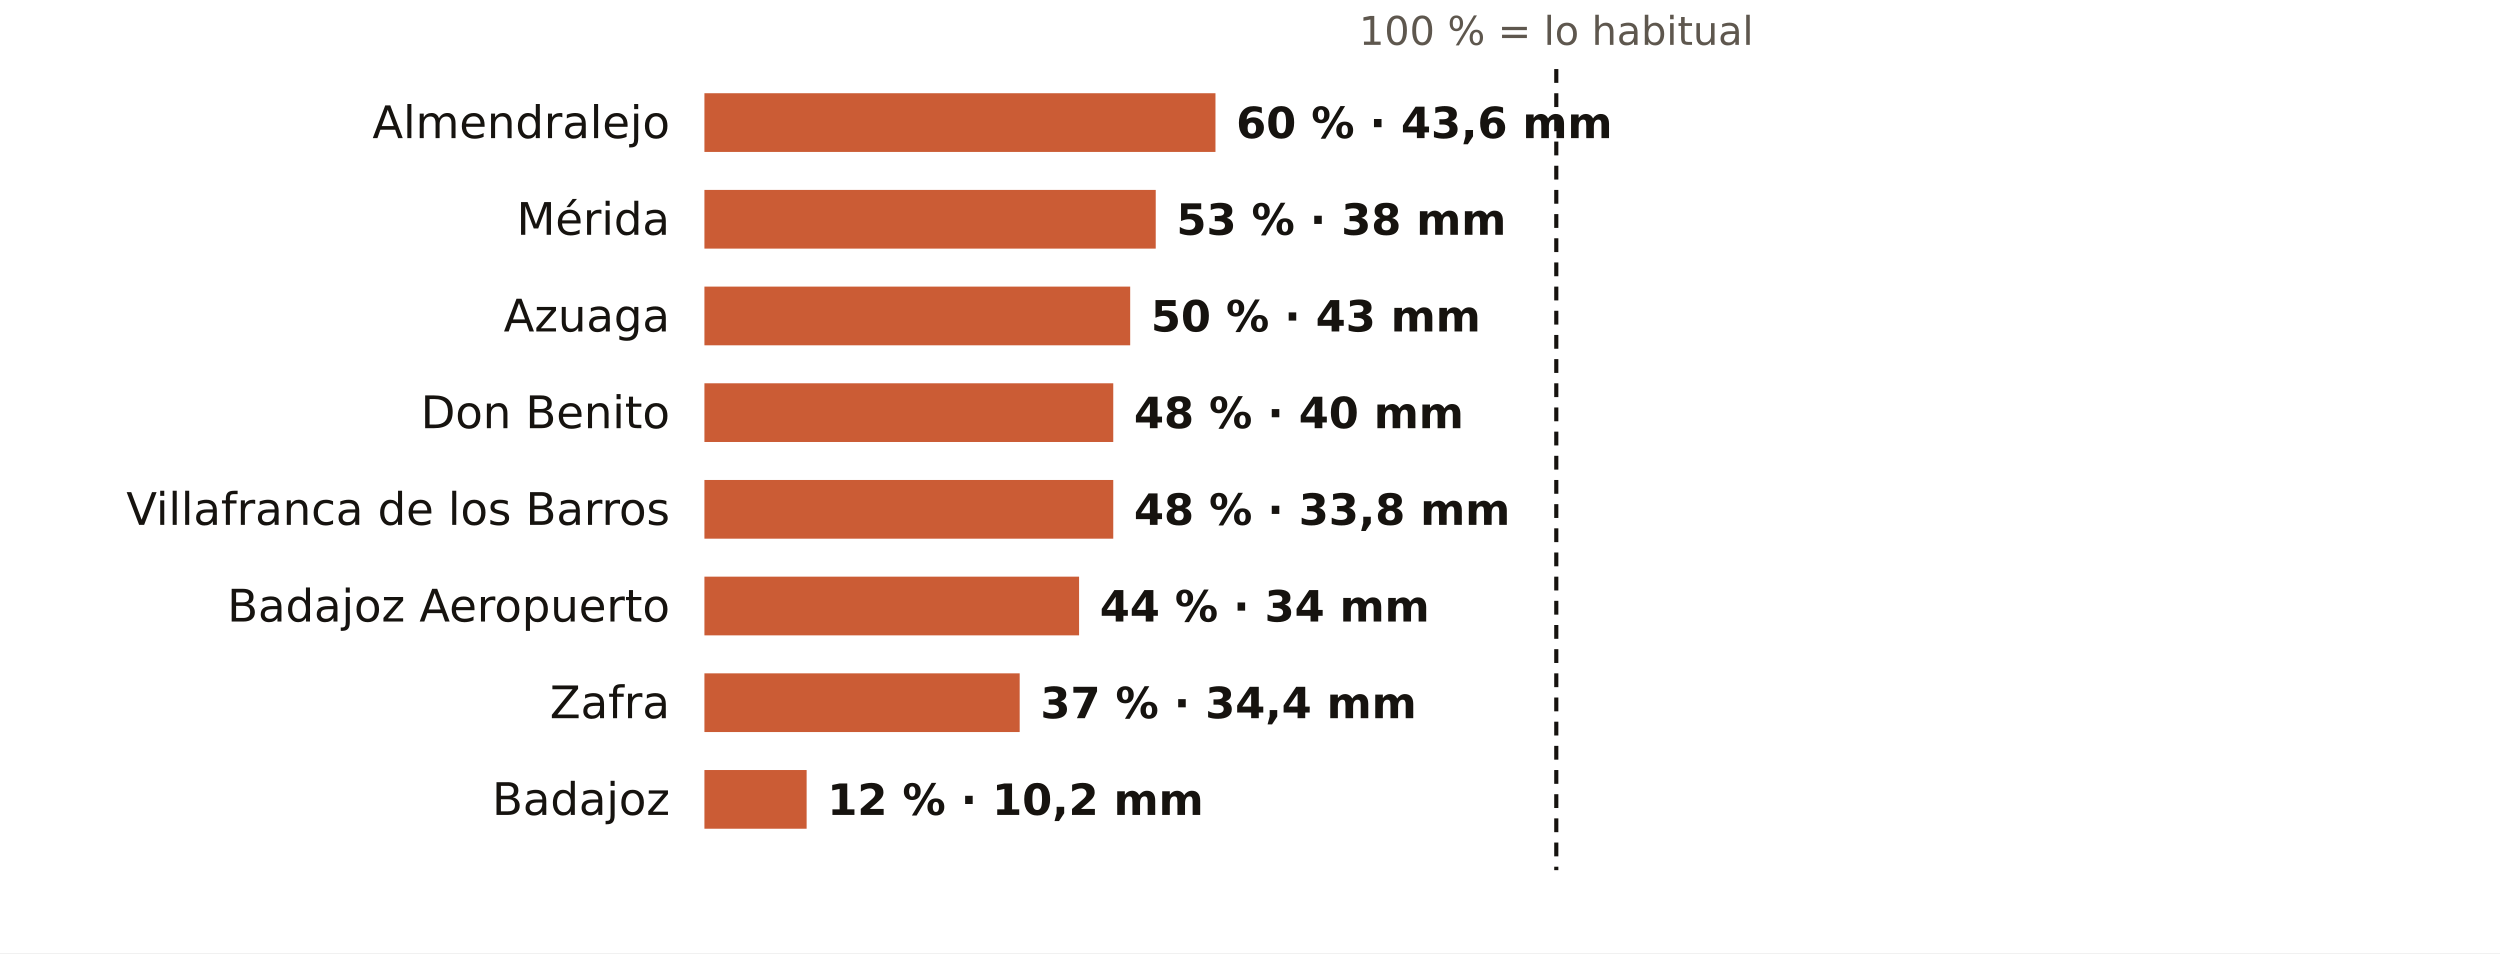
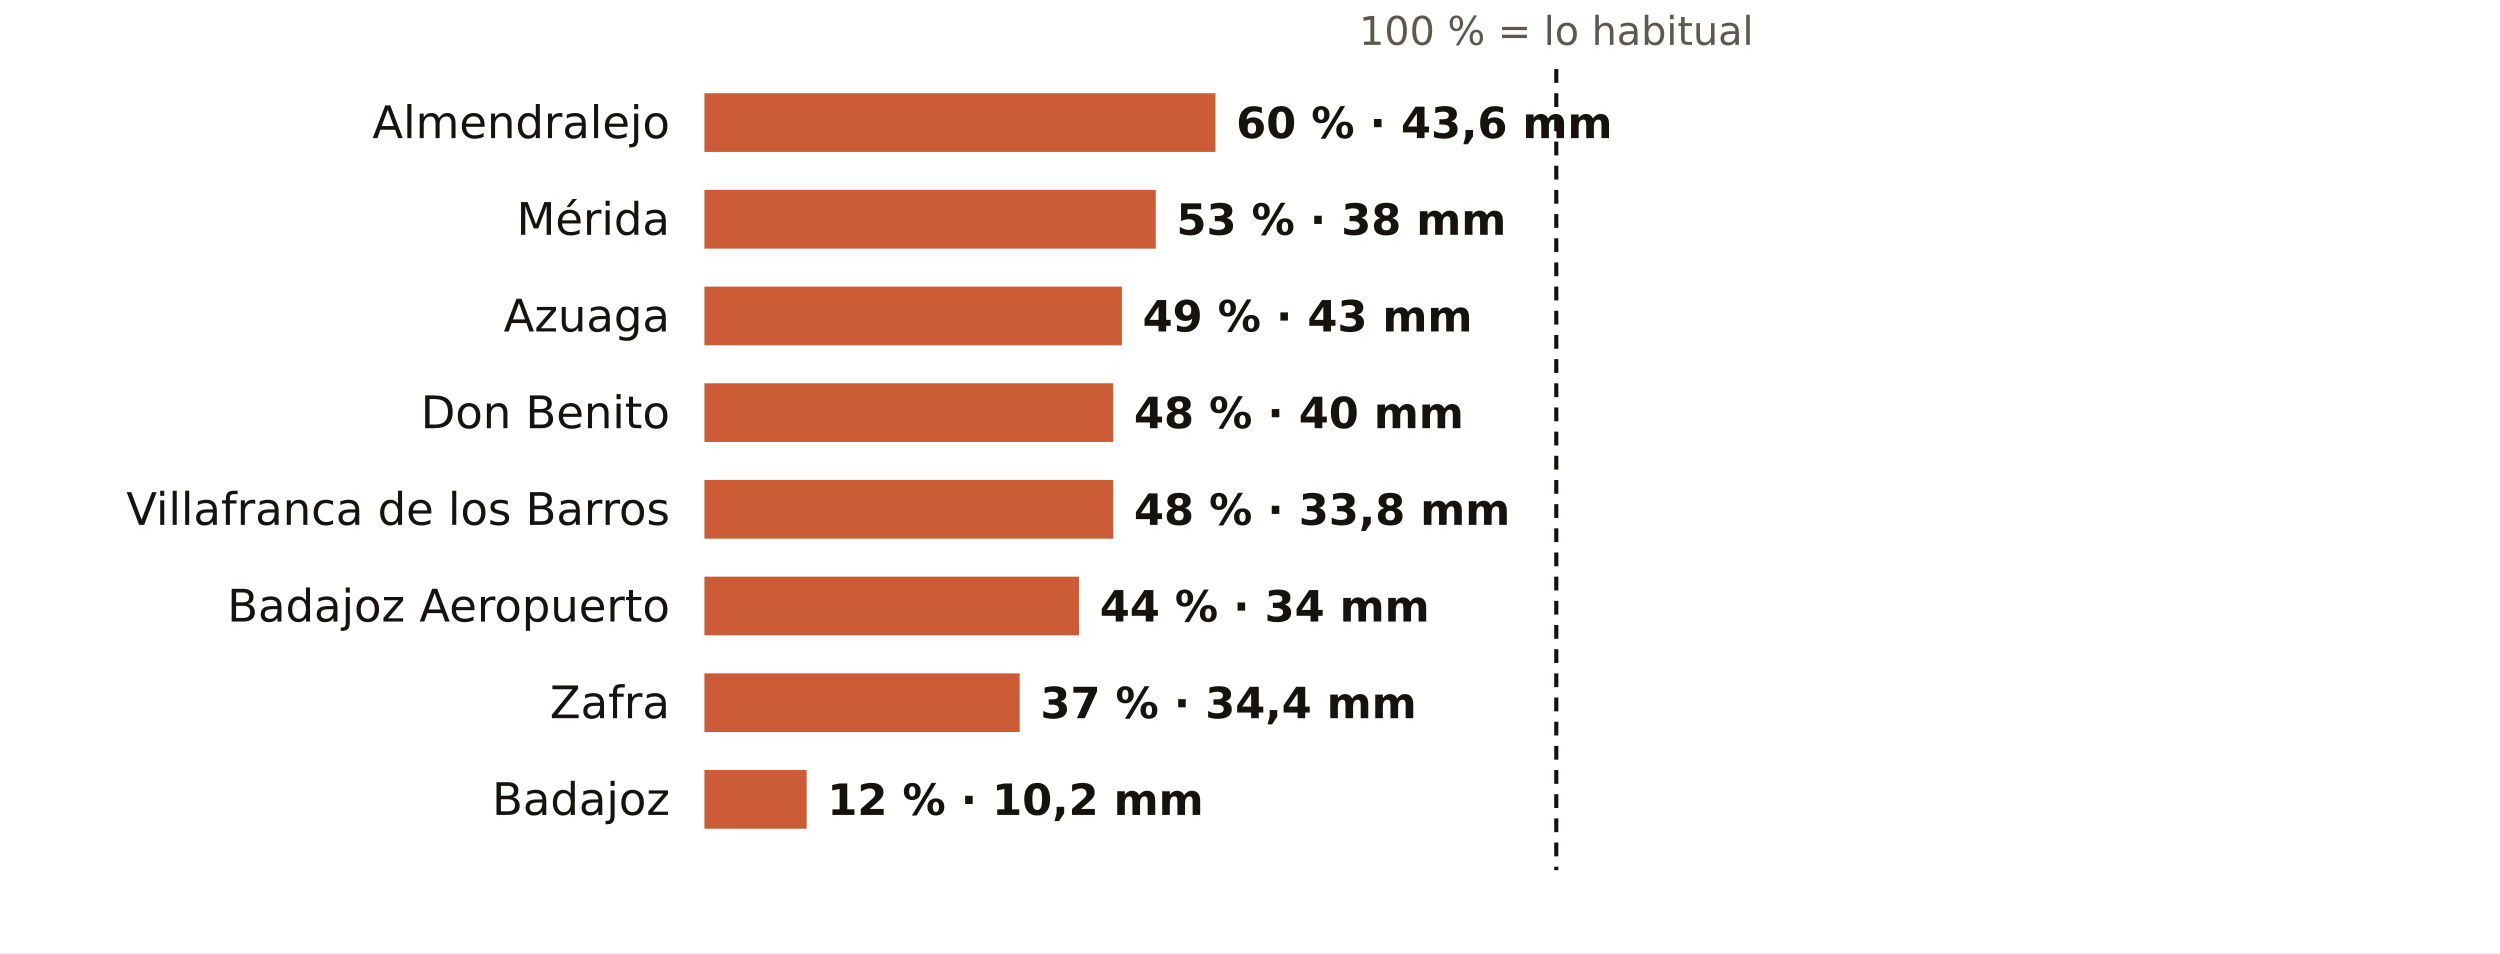
<svg xmlns="http://www.w3.org/2000/svg" viewBox="0 0 724 276" width="724" height="276" role="img" aria-label="El otoño en los pluviómetros de AEMET de Badajoz: % de lo habitual">
  <rect width="724" height="276" fill="#FFFFFF" />
  <text x="450.7" y="13.0" font-size="11.5" fill="#5E574E" text-anchor="middle" font-weight="400" font-family="Public Sans, DejaVu Sans, Arial, sans-serif">100 % = lo habitual</text>
  <text x="194.0" y="40.0" font-size="13" fill="#16130F" text-anchor="end" font-weight="500" font-family="Public Sans, DejaVu Sans, Arial, sans-serif">Almendralejo</text>
  <rect x="204" y="27" width="148.0" height="17" fill="#C4461A" opacity="0.88" />
  <text x="358.0" y="40.0" font-size="12.5" fill="#16130F" text-anchor="start" font-weight="600" font-family="Public Sans, DejaVu Sans, Arial, sans-serif">60 % · 43,6 mm</text>
  <text x="194.0" y="68.0" font-size="13" fill="#16130F" text-anchor="end" font-weight="500" font-family="Public Sans, DejaVu Sans, Arial, sans-serif">Mérida</text>
  <rect x="204" y="55" width="130.7" height="17" fill="#C4461A" opacity="0.88" />
  <text x="340.7" y="68.0" font-size="12.5" fill="#16130F" text-anchor="start" font-weight="600" font-family="Public Sans, DejaVu Sans, Arial, sans-serif">53 % · 38 mm</text>
  <text x="194.0" y="96.0" font-size="13" fill="#16130F" text-anchor="end" font-weight="500" font-family="Public Sans, DejaVu Sans, Arial, sans-serif">Azuaga</text>
-   <rect x="204" y="83" width="123.3" height="17" fill="#C4461A" opacity="0.88" />
-   <text x="333.3" y="96.0" font-size="12.5" fill="#16130F" text-anchor="start" font-weight="600" font-family="Public Sans, DejaVu Sans, Arial, sans-serif">50 % · 43 mm</text>
+   <rect x="204" y="83" width="120.9" height="17" fill="#C4461A" opacity="0.88" />
+   <text x="330.9" y="96.0" font-size="12.5" fill="#16130F" text-anchor="start" font-weight="600" font-family="Public Sans, DejaVu Sans, Arial, sans-serif">49 % · 43 mm</text>
  <text x="194.0" y="124.0" font-size="13" fill="#16130F" text-anchor="end" font-weight="500" font-family="Public Sans, DejaVu Sans, Arial, sans-serif">Don Benito</text>
  <rect x="204" y="111" width="118.4" height="17" fill="#C4461A" opacity="0.88" />
  <text x="328.4" y="124.0" font-size="12.5" fill="#16130F" text-anchor="start" font-weight="600" font-family="Public Sans, DejaVu Sans, Arial, sans-serif">48 % · 40 mm</text>
  <text x="194.0" y="152.0" font-size="13" fill="#16130F" text-anchor="end" font-weight="500" font-family="Public Sans, DejaVu Sans, Arial, sans-serif">Villafranca de los Barros</text>
  <rect x="204" y="139" width="118.4" height="17" fill="#C4461A" opacity="0.88" />
  <text x="328.4" y="152.0" font-size="12.5" fill="#16130F" text-anchor="start" font-weight="600" font-family="Public Sans, DejaVu Sans, Arial, sans-serif">48 % · 33,8 mm</text>
  <text x="194.0" y="180.0" font-size="13" fill="#16130F" text-anchor="end" font-weight="500" font-family="Public Sans, DejaVu Sans, Arial, sans-serif">Badajoz Aeropuerto</text>
  <rect x="204" y="167" width="108.5" height="17" fill="#C4461A" opacity="0.88" />
  <text x="318.5" y="180.0" font-size="12.5" fill="#16130F" text-anchor="start" font-weight="600" font-family="Public Sans, DejaVu Sans, Arial, sans-serif">44 % · 34 mm</text>
  <text x="194.0" y="208.0" font-size="13" fill="#16130F" text-anchor="end" font-weight="500" font-family="Public Sans, DejaVu Sans, Arial, sans-serif">Zafra</text>
  <rect x="204" y="195" width="91.3" height="17" fill="#C4461A" opacity="0.88" />
  <text x="301.3" y="208.0" font-size="12.5" fill="#16130F" text-anchor="start" font-weight="600" font-family="Public Sans, DejaVu Sans, Arial, sans-serif">37 % · 34,4 mm</text>
  <text x="194.0" y="236.0" font-size="13" fill="#16130F" text-anchor="end" font-weight="500" font-family="Public Sans, DejaVu Sans, Arial, sans-serif">Badajoz</text>
  <rect x="204" y="223" width="29.6" height="17" fill="#C4461A" opacity="0.88" />
  <text x="239.6" y="236.0" font-size="12.5" fill="#16130F" text-anchor="start" font-weight="600" font-family="Public Sans, DejaVu Sans, Arial, sans-serif">12 % · 10,2 mm</text>
  <line x1="450.7" x2="450.7" y1="20" y2="252" stroke="#16130F" stroke-width="1.2" stroke-dasharray="4 3" />
</svg>
